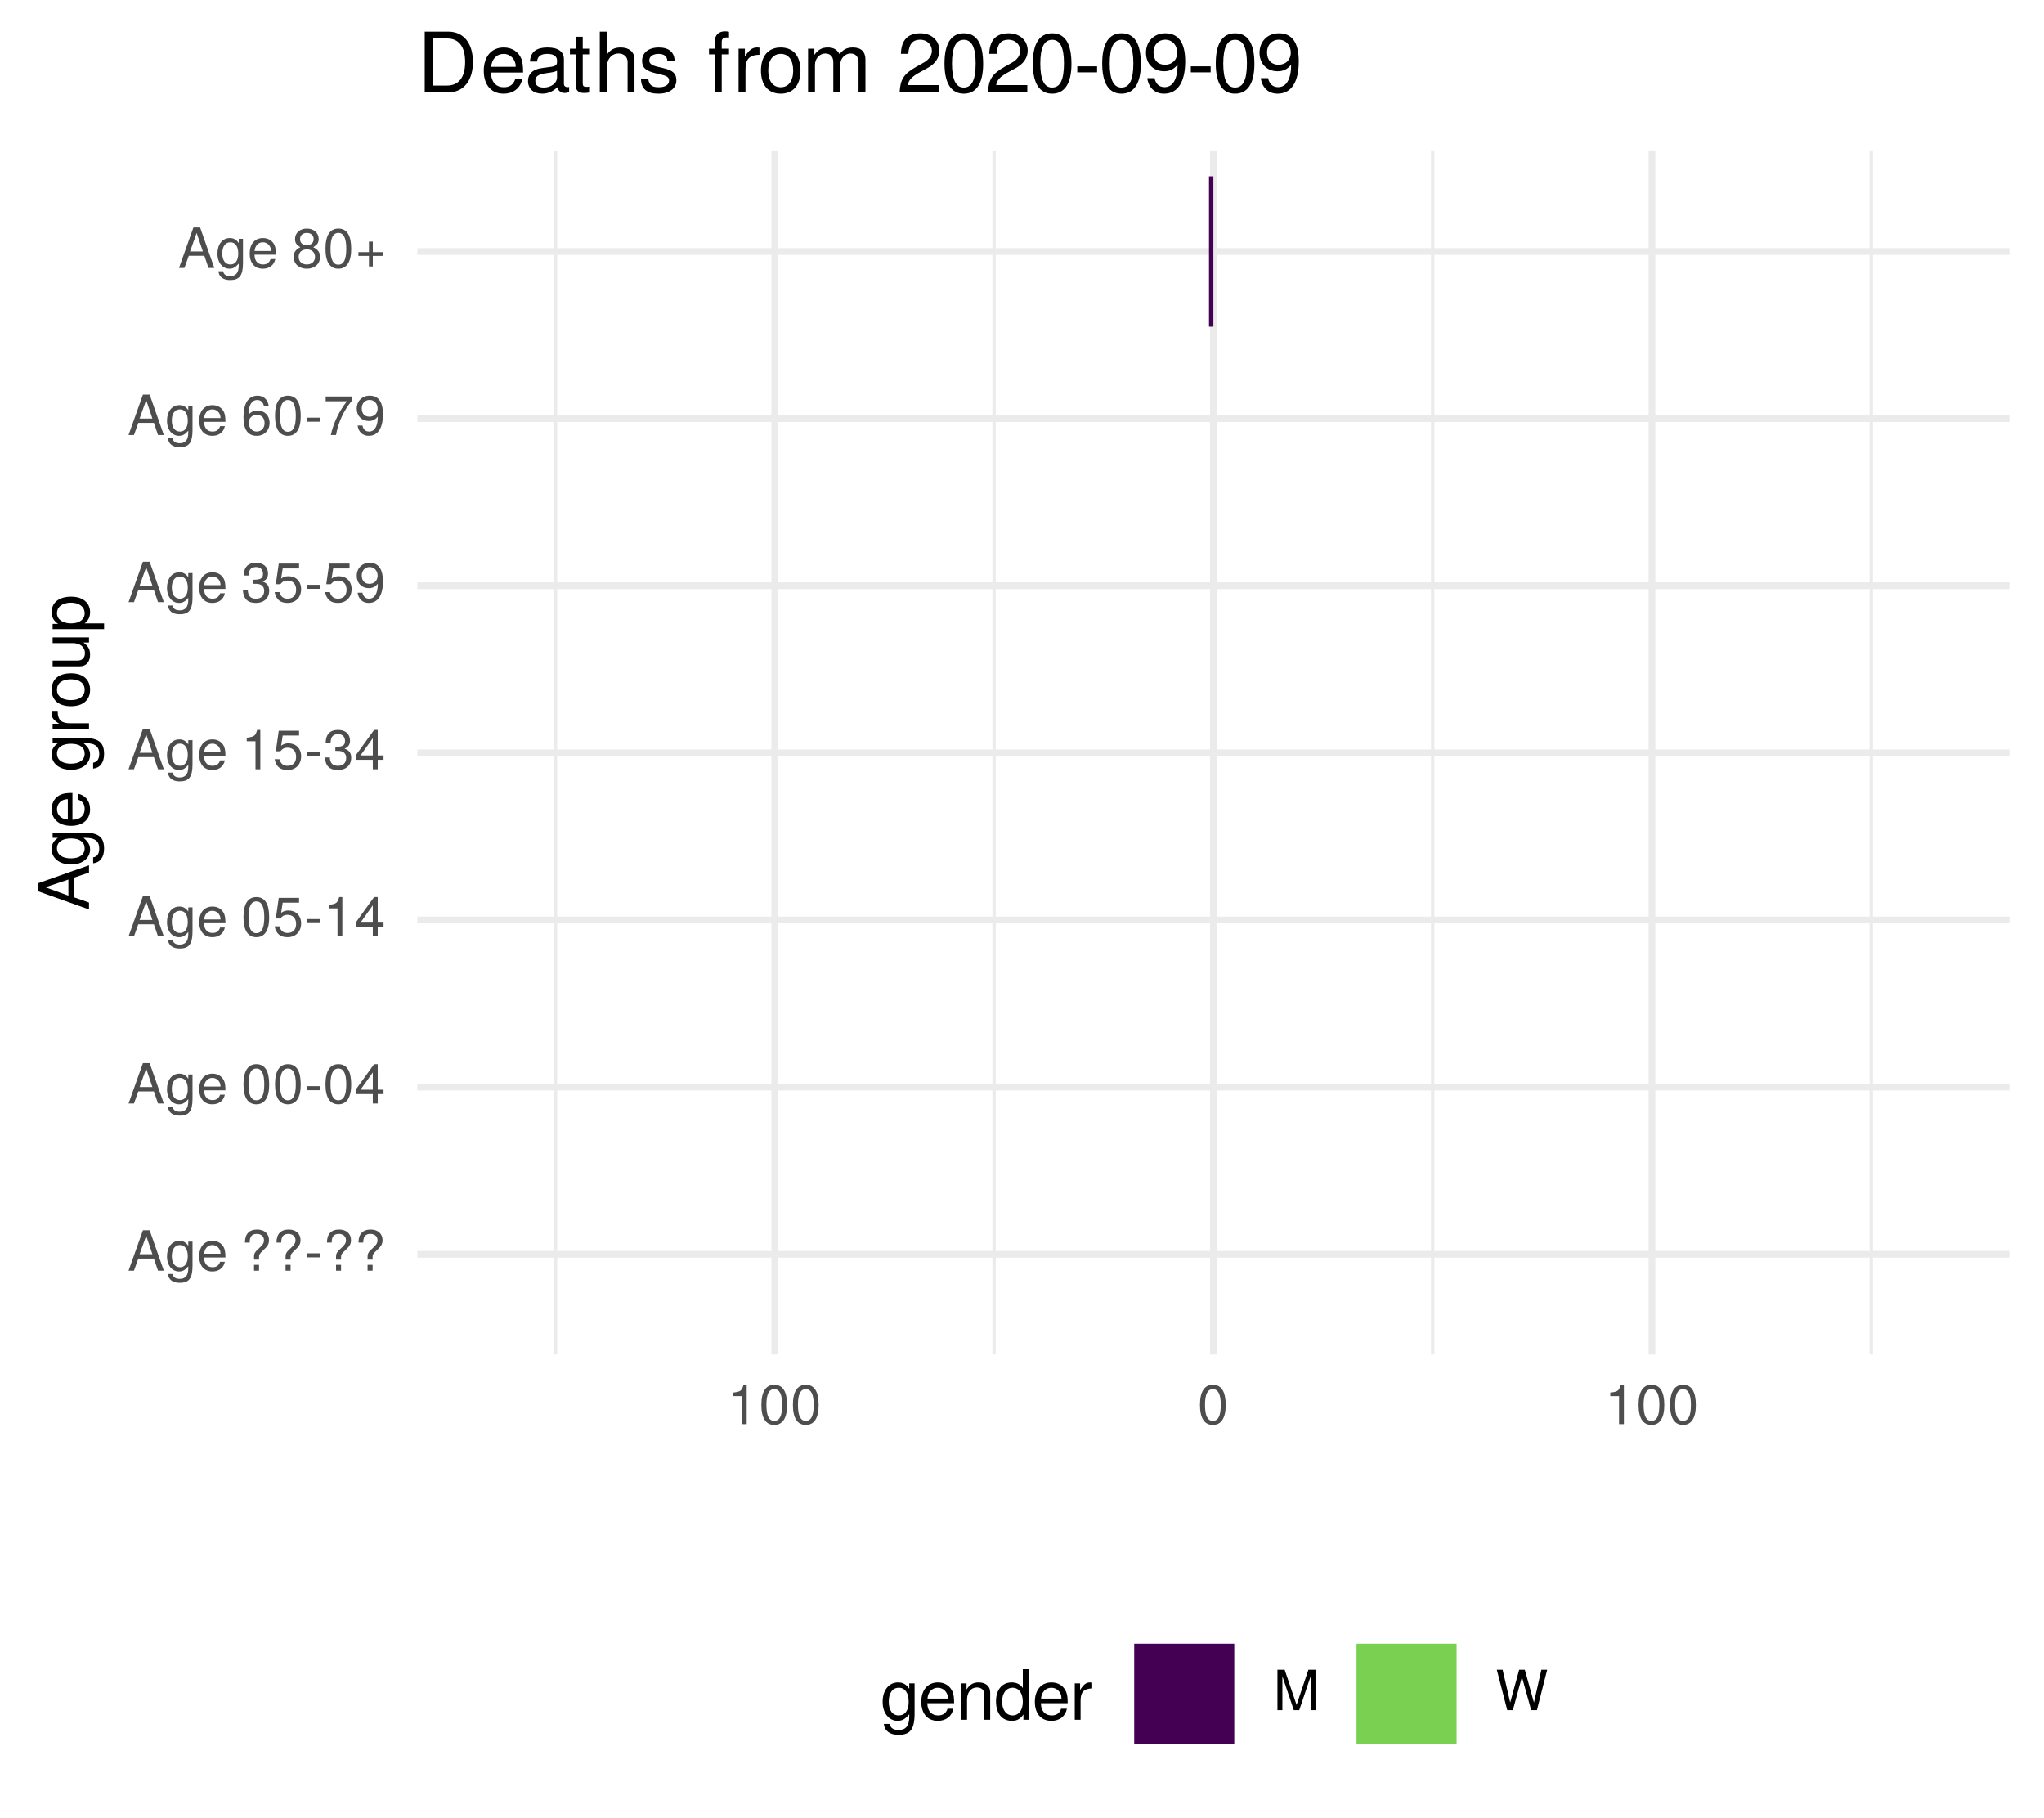
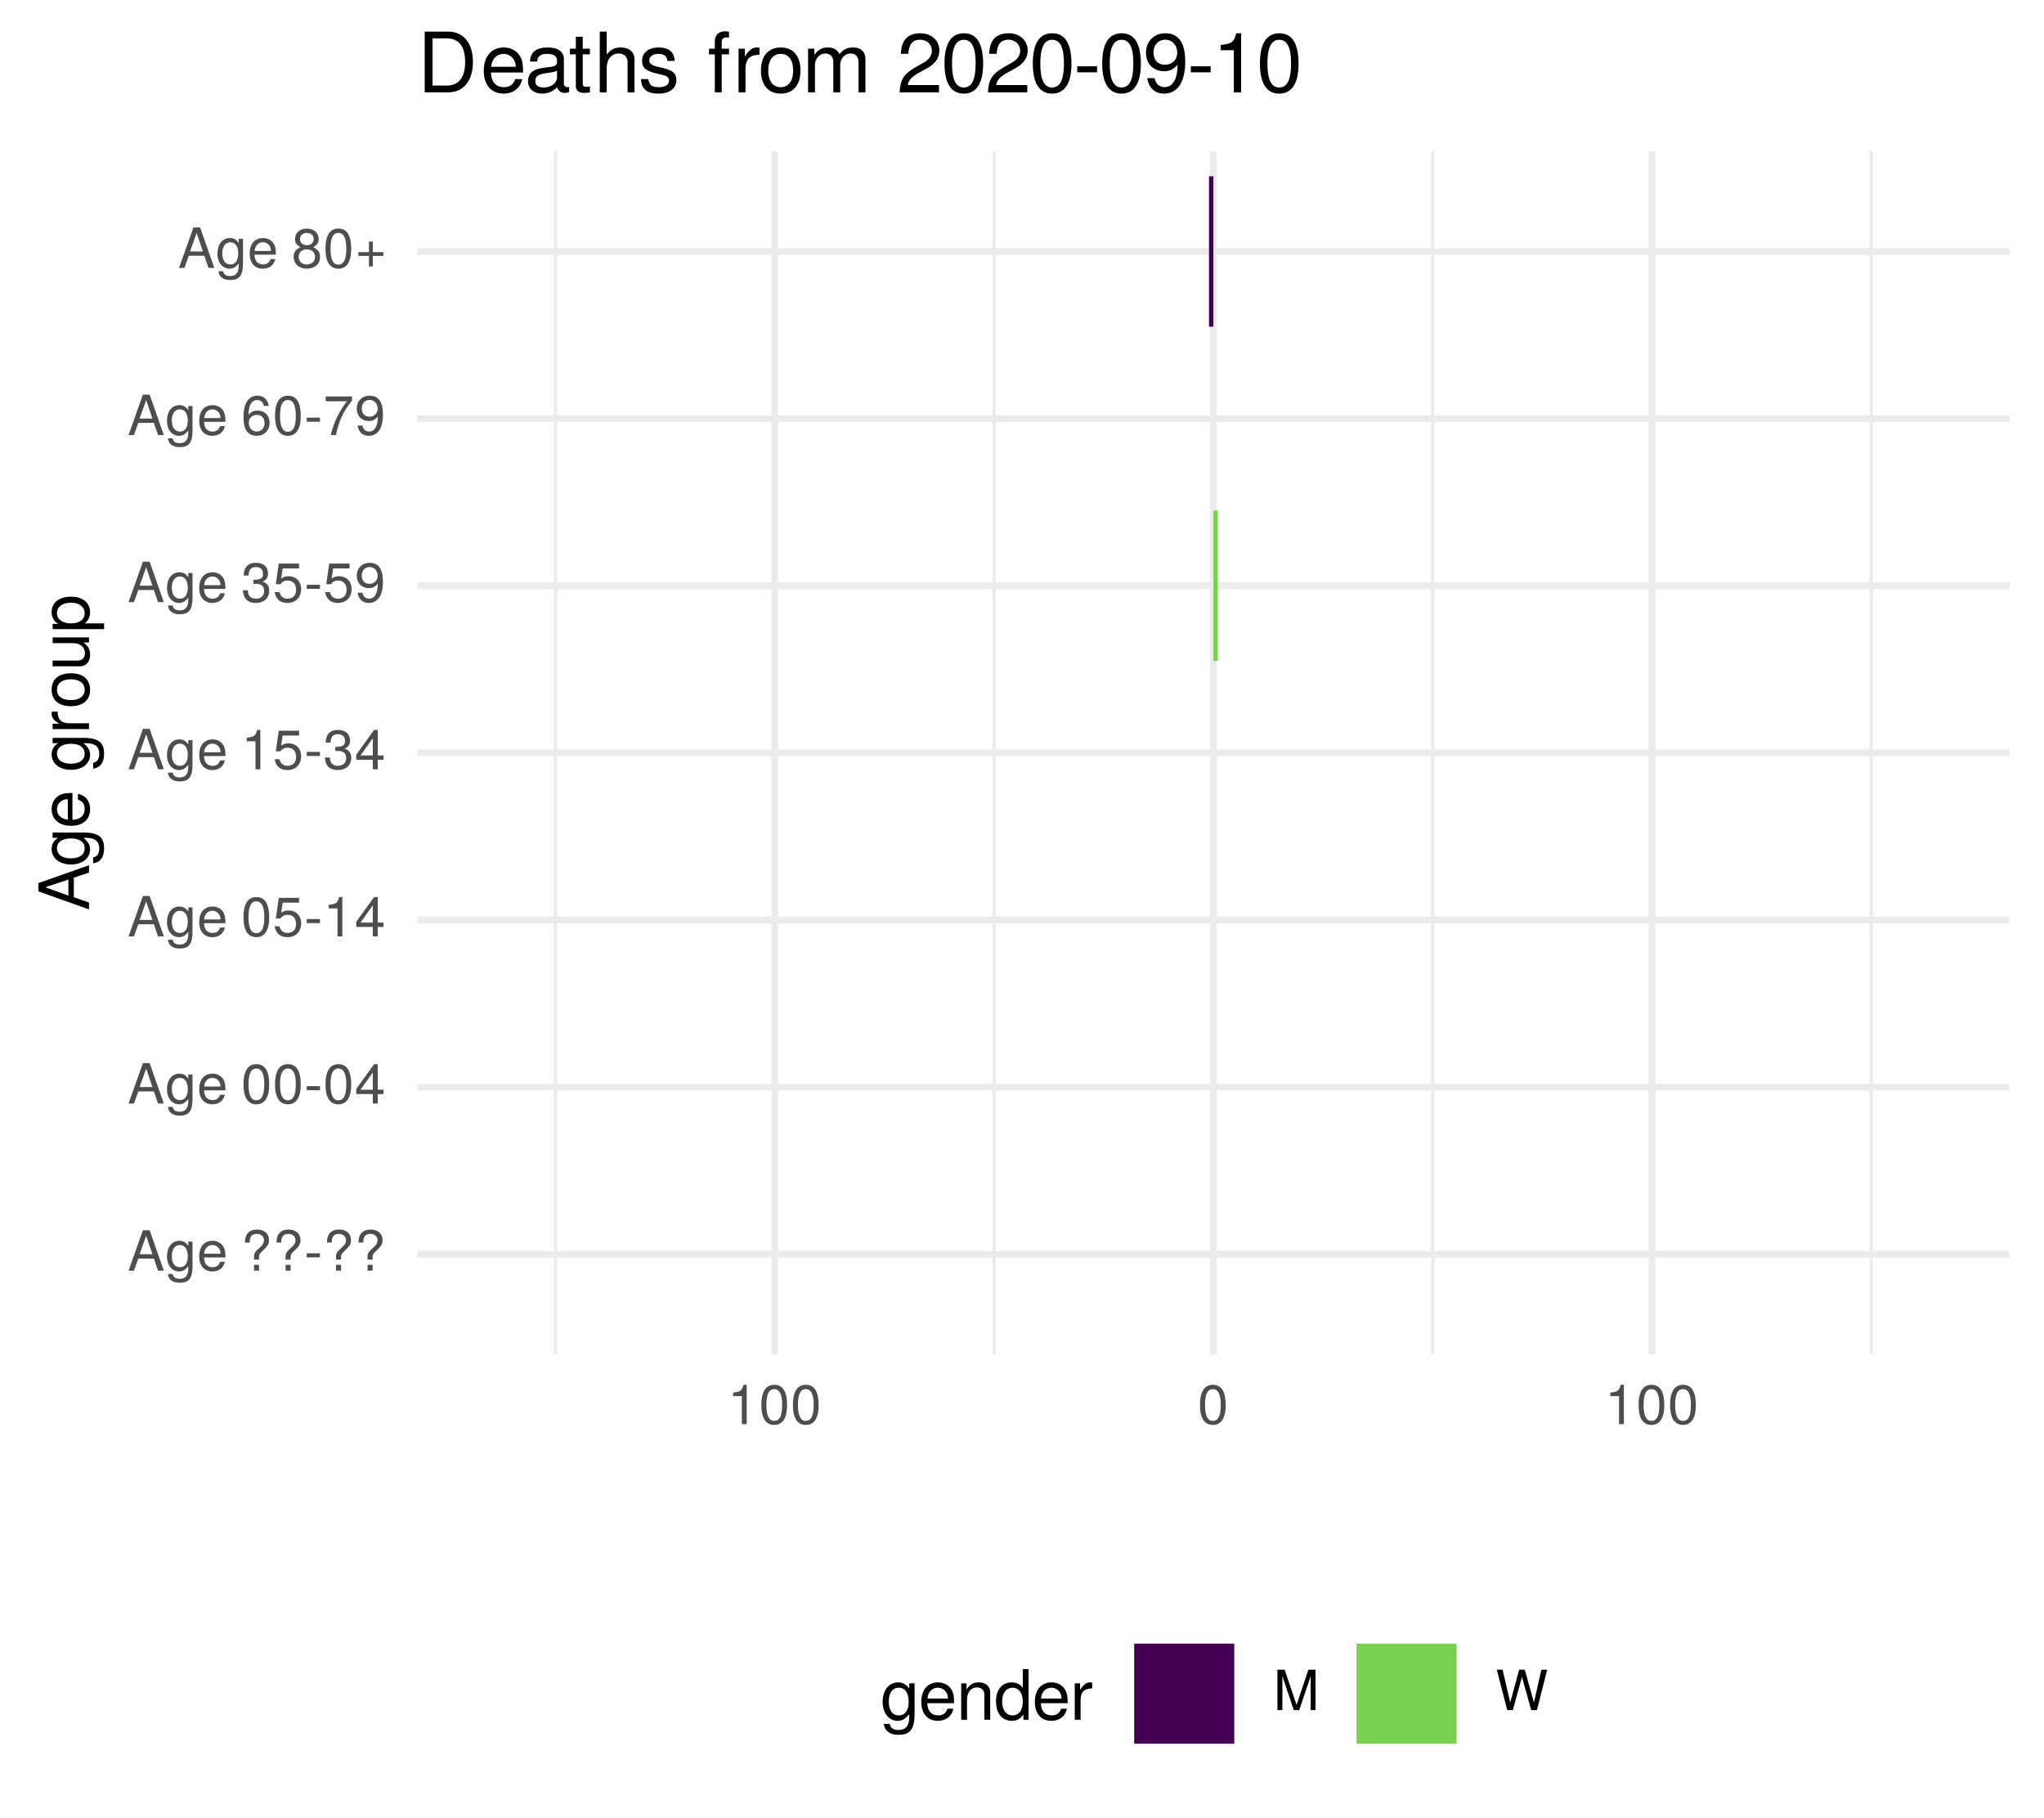
<svg xmlns="http://www.w3.org/2000/svg" xmlns:xlink="http://www.w3.org/1999/xlink" width="324pt" height="288pt" viewBox="0 0 324 288" version="1.1">
  <defs>
    <g>
      <symbol overflow="visible" id="glyph0-0">
        <path style="stroke:none;" d="" />
      </symbol>
      <symbol overflow="visible" id="glyph0-1">
        <path style="stroke:none;" d="M 5.75 0 L 3.5 -6.406 L 2.438 -6.406 L 0.156 0 L 1.016 0 L 1.703 -1.922 L 4.172 -1.922 L 4.828 0 Z M 3.938 -2.609 L 1.906 -2.609 L 2.953 -5.531 Z M 3.938 -2.609 " />
      </symbol>
      <symbol overflow="visible" id="glyph0-2">
        <path style="stroke:none;" d="M 4.297 -0.75 L 4.297 -4.609 L 3.625 -4.609 L 3.625 -3.938 C 3.25 -4.484 2.812 -4.734 2.219 -4.734 C 1.047 -4.734 0.25 -3.75 0.25 -2.266 C 0.25 -0.812 1.078 0.125 2.156 0.125 C 2.734 0.125 3.141 -0.109 3.625 -0.688 L 3.625 -0.391 C 3.625 0.828 3.125 1.297 2.266 1.297 C 1.688 1.297 1.234 1.094 1.156 0.531 L 0.406 0.531 C 0.484 1.406 1.156 1.922 2.25 1.922 C 3.688 1.922 4.297 1.281 4.297 -0.75 Z M 3.547 -2.281 C 3.547 -1.172 3.078 -0.547 2.312 -0.547 C 1.5 -0.547 1.016 -1.188 1.016 -2.312 C 1.016 -3.406 1.516 -4.062 2.297 -4.062 C 3.094 -4.062 3.547 -3.391 3.547 -2.281 Z M 3.547 -2.281 " />
      </symbol>
      <symbol overflow="visible" id="glyph0-3">
        <path style="stroke:none;" d="M 4.516 -2.094 C 4.516 -2.766 4.453 -3.188 4.328 -3.531 C 4.031 -4.281 3.328 -4.734 2.469 -4.734 C 1.172 -4.734 0.359 -3.797 0.359 -2.281 C 0.359 -0.766 1.156 0.125 2.453 0.125 C 3.5 0.125 4.234 -0.469 4.422 -1.406 L 3.672 -1.406 C 3.469 -0.797 3.062 -0.547 2.469 -0.547 C 1.703 -0.547 1.141 -1.031 1.125 -2.094 Z M 3.734 -2.75 C 3.734 -2.75 3.734 -2.703 3.719 -2.688 L 1.141 -2.688 C 1.203 -3.516 1.719 -4.062 2.453 -4.062 C 3.172 -4.062 3.734 -3.469 3.734 -2.75 Z M 3.734 -2.75 " />
      </symbol>
      <symbol overflow="visible" id="glyph0-4">
        <path style="stroke:none;" d="" />
      </symbol>
      <symbol overflow="visible" id="glyph0-5">
        <path style="stroke:none;" d="M 4.422 -4.828 C 4.422 -5.859 3.688 -6.516 2.547 -6.516 C 1.281 -6.516 0.609 -5.812 0.609 -4.453 L 1.359 -4.453 C 1.359 -5.422 1.719 -5.828 2.5 -5.828 C 3.172 -5.828 3.625 -5.422 3.625 -4.828 C 3.625 -4.422 3.438 -4.078 2.969 -3.672 C 2.453 -3.203 2.453 -3.203 2.297 -3 C 2.109 -2.75 2.047 -2.547 2.047 -2.234 L 2.047 -1.75 L 2.844 -1.75 L 2.844 -2.156 C 2.844 -2.547 2.938 -2.703 3.531 -3.25 C 4.203 -3.859 4.422 -4.25 4.422 -4.828 Z M 2.844 0 L 2.844 -0.922 L 2.047 -0.922 L 2.047 0 Z M 2.844 0 " />
      </symbol>
      <symbol overflow="visible" id="glyph0-6">
        <path style="stroke:none;" d="M 2.5 -2.109 L 2.5 -2.75 L 0.406 -2.75 L 0.406 -2.109 Z M 2.5 -2.109 " />
      </symbol>
      <symbol overflow="visible" id="glyph0-7">
        <path style="stroke:none;" d="M 4.453 -3 C 4.453 -5.156 3.781 -6.234 2.422 -6.234 C 1.078 -6.234 0.375 -5.141 0.375 -3.047 C 0.375 -0.953 1.078 0.125 2.422 0.125 C 3.734 0.125 4.453 -0.953 4.453 -3 Z M 3.672 -3.062 C 3.672 -1.297 3.266 -0.516 2.406 -0.516 C 1.578 -0.516 1.172 -1.344 1.172 -3.047 C 1.172 -4.75 1.578 -5.547 2.422 -5.547 C 3.25 -5.547 3.672 -4.734 3.672 -3.062 Z M 3.672 -3.062 " />
      </symbol>
      <symbol overflow="visible" id="glyph0-8">
        <path style="stroke:none;" d="M 4.578 -1.5 L 4.578 -2.188 L 3.656 -2.188 L 3.656 -6.234 L 3.078 -6.234 L 0.25 -2.312 L 0.25 -1.5 L 2.875 -1.5 L 2.875 0 L 3.656 0 L 3.656 -1.5 Z M 2.875 -2.188 L 0.922 -2.188 L 2.875 -4.922 Z M 2.875 -2.188 " />
      </symbol>
      <symbol overflow="visible" id="glyph0-9">
        <path style="stroke:none;" d="M 4.516 -2.062 C 4.516 -3.297 3.688 -4.109 2.5 -4.109 C 2.062 -4.109 1.703 -4 1.344 -3.734 L 1.594 -5.344 L 4.188 -5.344 L 4.188 -6.109 L 0.969 -6.109 L 0.5 -2.844 L 1.219 -2.844 C 1.578 -3.266 1.875 -3.422 2.359 -3.422 C 3.188 -3.422 3.719 -2.891 3.719 -1.969 C 3.719 -1.062 3.203 -0.547 2.359 -0.547 C 1.688 -0.547 1.266 -0.891 1.078 -1.594 L 0.312 -1.594 C 0.562 -0.359 1.266 0.125 2.375 0.125 C 3.641 0.125 4.516 -0.75 4.516 -2.062 Z M 4.516 -2.062 " />
      </symbol>
      <symbol overflow="visible" id="glyph0-10">
        <path style="stroke:none;" d="M 3.047 0 L 3.047 -6.234 L 2.547 -6.234 C 2.266 -5.281 2.094 -5.141 0.891 -5 L 0.891 -4.438 L 2.281 -4.438 L 2.281 0 Z M 3.047 0 " />
      </symbol>
      <symbol overflow="visible" id="glyph0-11">
        <path style="stroke:none;" d="M 4.453 -1.812 C 4.453 -2.562 4.141 -3.016 3.391 -3.266 C 3.969 -3.5 4.266 -3.891 4.266 -4.516 C 4.266 -5.594 3.547 -6.234 2.359 -6.234 C 1.109 -6.234 0.438 -5.547 0.406 -4.219 L 1.188 -4.219 C 1.203 -5.141 1.578 -5.562 2.375 -5.562 C 3.062 -5.562 3.469 -5.156 3.469 -4.5 C 3.469 -3.828 3.188 -3.547 1.938 -3.547 L 1.938 -2.906 L 2.359 -2.906 C 3.219 -2.906 3.656 -2.5 3.656 -1.797 C 3.656 -1.016 3.172 -0.547 2.359 -0.547 C 1.516 -0.547 1.109 -0.969 1.062 -1.875 L 0.281 -1.875 C 0.375 -0.5 1.062 0.125 2.344 0.125 C 3.625 0.125 4.453 -0.641 4.453 -1.812 Z M 4.453 -1.812 " />
      </symbol>
      <symbol overflow="visible" id="glyph0-12">
        <path style="stroke:none;" d="M 4.484 -3.266 C 4.484 -5.219 3.797 -6.234 2.375 -6.234 C 1.188 -6.234 0.328 -5.391 0.328 -4.172 C 0.328 -3.016 1.125 -2.219 2.25 -2.219 C 2.844 -2.219 3.266 -2.438 3.672 -2.922 C 3.672 -1.406 3.172 -0.547 2.281 -0.547 C 1.734 -0.547 1.359 -0.891 1.234 -1.5 L 0.469 -1.5 C 0.609 -0.469 1.281 0.125 2.234 0.125 C 3.688 0.125 4.484 -1.109 4.484 -3.266 Z M 3.641 -4.188 C 3.641 -3.422 3.094 -2.906 2.344 -2.906 C 1.594 -2.906 1.125 -3.391 1.125 -4.234 C 1.125 -5.016 1.656 -5.562 2.359 -5.562 C 3.094 -5.562 3.641 -5 3.641 -4.188 Z M 3.641 -4.188 " />
      </symbol>
      <symbol overflow="visible" id="glyph0-13">
        <path style="stroke:none;" d="M 4.516 -1.938 C 4.516 -3.094 3.719 -3.875 2.609 -3.875 C 1.984 -3.875 1.5 -3.641 1.172 -3.188 C 1.172 -4.703 1.672 -5.547 2.562 -5.547 C 3.109 -5.547 3.484 -5.203 3.609 -4.609 L 4.375 -4.609 C 4.234 -5.625 3.562 -6.234 2.609 -6.234 C 1.156 -6.234 0.375 -5.016 0.375 -2.844 C 0.375 -0.891 1.047 0.125 2.469 0.125 C 3.656 0.125 4.516 -0.719 4.516 -1.938 Z M 3.719 -1.875 C 3.719 -1.094 3.188 -0.547 2.484 -0.547 C 1.766 -0.547 1.219 -1.125 1.219 -1.922 C 1.219 -2.688 1.734 -3.188 2.5 -3.188 C 3.25 -3.188 3.719 -2.703 3.719 -1.875 Z M 3.719 -1.875 " />
      </symbol>
      <symbol overflow="visible" id="glyph0-14">
        <path style="stroke:none;" d="M 4.578 -5.453 L 4.578 -6.109 L 0.406 -6.109 L 0.406 -5.344 L 3.781 -5.344 C 2.531 -3.781 1.656 -1.953 1.219 0 L 2.047 0 C 2.391 -2.016 3.266 -3.891 4.578 -5.453 Z M 4.578 -5.453 " />
      </symbol>
      <symbol overflow="visible" id="glyph0-15">
        <path style="stroke:none;" d="M 4.516 -1.766 C 4.516 -2.453 4.156 -2.938 3.438 -3.281 C 4.078 -3.672 4.297 -3.984 4.297 -4.578 C 4.297 -5.547 3.531 -6.234 2.422 -6.234 C 1.312 -6.234 0.547 -5.547 0.547 -4.578 C 0.547 -4 0.75 -3.672 1.391 -3.281 C 0.672 -2.938 0.328 -2.453 0.328 -1.766 C 0.328 -0.625 1.188 0.125 2.422 0.125 C 3.656 0.125 4.516 -0.625 4.516 -1.766 Z M 3.5 -4.562 C 3.5 -3.969 3.062 -3.594 2.422 -3.594 C 1.766 -3.594 1.344 -3.969 1.344 -4.562 C 1.344 -5.156 1.766 -5.547 2.422 -5.547 C 3.078 -5.547 3.5 -5.156 3.5 -4.562 Z M 3.719 -1.75 C 3.719 -1.016 3.188 -0.547 2.406 -0.547 C 1.641 -0.547 1.125 -1.016 1.125 -1.75 C 1.125 -2.484 1.641 -2.938 2.422 -2.938 C 3.188 -2.938 3.719 -2.484 3.719 -1.75 Z M 3.719 -1.75 " />
      </symbol>
      <symbol overflow="visible" id="glyph0-16">
        <path style="stroke:none;" d="M 4.547 -1.906 L 4.547 -2.5 L 2.875 -2.5 L 2.875 -4.172 L 2.266 -4.172 L 2.266 -2.5 L 0.594 -2.5 L 0.594 -1.906 L 2.266 -1.906 L 2.266 -0.234 L 2.875 -0.234 L 2.875 -1.906 Z M 4.547 -1.906 " />
      </symbol>
      <symbol overflow="visible" id="glyph0-17">
        <path style="stroke:none;" d="M 6.688 0 L 6.688 -6.406 L 5.562 -6.406 L 3.688 -0.828 L 1.797 -6.406 L 0.656 -6.406 L 0.656 0 L 1.438 0 L 1.438 -5.375 L 3.25 0 L 4.109 0 L 5.922 -5.375 L 5.922 0 Z M 6.688 0 " />
      </symbol>
      <symbol overflow="visible" id="glyph0-18">
        <path style="stroke:none;" d="M 8.172 -6.406 L 7.25 -6.406 L 6.078 -1.203 L 4.625 -6.406 L 3.734 -6.406 L 2.312 -1.203 L 1.109 -6.406 L 0.188 -6.406 L 1.844 0 L 2.734 0 L 4.172 -5.266 L 5.641 0 L 6.547 0 Z M 8.172 -6.406 " />
      </symbol>
      <symbol overflow="visible" id="glyph1-0">
        <path style="stroke:none;" d="" />
      </symbol>
      <symbol overflow="visible" id="glyph1-1">
        <path style="stroke:none;" d="M 0 -7.188 L -8.016 -4.359 L -8.016 -3.047 L 0 -0.188 L 0 -1.281 L -2.406 -2.125 L -2.406 -5.219 L 0 -6.031 Z M -3.266 -4.922 L -3.266 -2.375 L -6.922 -3.703 Z M -3.266 -4.922 " />
      </symbol>
      <symbol overflow="visible" id="glyph1-2">
        <path style="stroke:none;" d="M -0.953 -5.375 L -5.766 -5.375 L -5.766 -4.531 L -4.922 -4.531 C -5.609 -4.062 -5.922 -3.516 -5.922 -2.766 C -5.922 -1.312 -4.703 -0.312 -2.828 -0.312 C -1.016 -0.312 0.172 -1.344 0.172 -2.688 C 0.172 -3.422 -0.141 -3.922 -0.875 -4.531 L -0.484 -4.531 C 1.047 -4.531 1.625 -3.906 1.625 -2.844 C 1.625 -2.109 1.359 -1.547 0.656 -1.438 L 0.656 -0.5 C 1.75 -0.609 2.391 -1.453 2.391 -2.812 C 2.391 -4.609 1.594 -5.375 -0.953 -5.375 Z M -2.844 -4.438 C -1.469 -4.438 -0.688 -3.844 -0.688 -2.875 C -0.688 -1.875 -1.484 -1.281 -2.875 -1.281 C -4.266 -1.281 -5.078 -1.891 -5.078 -2.875 C -5.078 -3.859 -4.25 -4.438 -2.844 -4.438 Z M -2.844 -4.438 " />
      </symbol>
      <symbol overflow="visible" id="glyph1-3">
        <path style="stroke:none;" d="M -2.625 -5.641 C -3.453 -5.641 -3.984 -5.578 -4.406 -5.406 C -5.359 -5.031 -5.922 -4.156 -5.922 -3.078 C -5.922 -1.469 -4.734 -0.438 -2.844 -0.438 C -0.953 -0.438 0.172 -1.438 0.172 -3.062 C 0.172 -4.375 -0.578 -5.297 -1.75 -5.516 L -1.75 -4.594 C -0.984 -4.344 -0.688 -3.828 -0.688 -3.094 C -0.688 -2.141 -1.297 -1.422 -2.625 -1.391 Z M -3.438 -4.656 C -3.438 -4.656 -3.391 -4.656 -3.359 -4.656 L -3.359 -1.422 C -4.391 -1.5 -5.078 -2.141 -5.078 -3.062 C -5.078 -3.969 -4.328 -4.656 -3.438 -4.656 Z M -3.438 -4.656 " />
      </symbol>
      <symbol overflow="visible" id="glyph1-4">
        <path style="stroke:none;" d="" />
      </symbol>
      <symbol overflow="visible" id="glyph1-5">
        <path style="stroke:none;" d="M -4.969 -3.531 L -5.891 -3.531 C -5.922 -3.375 -5.922 -3.297 -5.922 -3.172 C -5.922 -2.578 -5.578 -2.141 -4.719 -1.609 L -5.766 -1.609 L -5.766 -0.766 L 0 -0.766 L 0 -1.688 L -2.984 -1.688 C -4.297 -1.688 -4.938 -2.109 -4.969 -3.531 Z M -4.969 -3.531 " />
      </symbol>
      <symbol overflow="visible" id="glyph1-6">
        <path style="stroke:none;" d="M -2.844 -5.609 C -4.828 -5.609 -5.922 -4.656 -5.922 -2.984 C -5.922 -1.375 -4.812 -0.391 -2.875 -0.391 C -0.953 -0.391 0.172 -1.359 0.172 -3 C 0.172 -4.625 -0.953 -5.609 -2.844 -5.609 Z M -2.844 -4.656 C -1.5 -4.656 -0.688 -4.016 -0.688 -3 C -0.688 -1.984 -1.484 -1.359 -2.875 -1.359 C -4.266 -1.359 -5.078 -1.984 -5.078 -3 C -5.078 -4.031 -4.281 -4.656 -2.844 -4.656 Z M -2.844 -4.656 " />
      </symbol>
      <symbol overflow="visible" id="glyph1-7">
        <path style="stroke:none;" d="M 0 -5.297 L -5.766 -5.297 L -5.766 -4.391 L -2.578 -4.391 C -1.406 -4.391 -0.641 -3.766 -0.641 -2.812 C -0.641 -2.094 -1.078 -1.625 -1.766 -1.625 L -5.766 -1.625 L -5.766 -0.719 L -1.406 -0.719 C -0.453 -0.719 0.172 -1.438 0.172 -2.547 C 0.172 -3.406 -0.125 -3.938 -0.891 -4.484 L 0 -4.484 Z M 0 -5.297 " />
      </symbol>
      <symbol overflow="visible" id="glyph1-8">
        <path style="stroke:none;" d="M -2.828 -5.75 C -4.766 -5.75 -5.922 -4.812 -5.922 -3.281 C -5.922 -2.5 -5.578 -1.875 -4.891 -1.438 L -5.766 -1.438 L -5.766 -0.609 L 2.391 -0.609 L 2.391 -1.516 L -0.688 -1.516 C -0.094 -2 0.172 -2.547 0.172 -3.281 C 0.172 -4.781 -0.984 -5.75 -2.828 -5.75 Z M -2.844 -4.797 C -1.547 -4.797 -0.688 -4.125 -0.688 -3.125 C -0.688 -2.156 -1.484 -1.516 -2.844 -1.516 C -4.188 -1.516 -5.078 -2.156 -5.078 -3.125 C -5.078 -4.141 -4.219 -4.797 -2.844 -4.797 Z M -2.844 -4.797 " />
      </symbol>
      <symbol overflow="visible" id="glyph2-0">
        <path style="stroke:none;" d="" />
      </symbol>
      <symbol overflow="visible" id="glyph2-1">
        <path style="stroke:none;" d="M 5.375 -0.953 L 5.375 -5.766 L 4.531 -5.766 L 4.531 -4.922 C 4.062 -5.609 3.516 -5.922 2.766 -5.922 C 1.312 -5.922 0.312 -4.703 0.312 -2.828 C 0.312 -1.016 1.344 0.172 2.688 0.172 C 3.422 0.172 3.922 -0.141 4.531 -0.875 L 4.531 -0.484 C 4.531 1.047 3.906 1.625 2.844 1.625 C 2.109 1.625 1.547 1.359 1.438 0.656 L 0.5 0.656 C 0.609 1.75 1.453 2.391 2.812 2.391 C 4.609 2.391 5.375 1.594 5.375 -0.953 Z M 4.438 -2.844 C 4.438 -1.469 3.844 -0.688 2.875 -0.688 C 1.875 -0.688 1.281 -1.484 1.281 -2.875 C 1.281 -4.266 1.891 -5.078 2.875 -5.078 C 3.859 -5.078 4.438 -4.25 4.438 -2.844 Z M 4.438 -2.844 " />
      </symbol>
      <symbol overflow="visible" id="glyph2-2">
        <path style="stroke:none;" d="M 5.641 -2.625 C 5.641 -3.453 5.578 -3.984 5.406 -4.406 C 5.031 -5.359 4.156 -5.922 3.078 -5.922 C 1.469 -5.922 0.438 -4.734 0.438 -2.844 C 0.438 -0.953 1.438 0.172 3.062 0.172 C 4.375 0.172 5.297 -0.578 5.516 -1.75 L 4.594 -1.75 C 4.344 -0.984 3.828 -0.688 3.094 -0.688 C 2.141 -0.688 1.422 -1.297 1.391 -2.625 Z M 4.656 -3.438 C 4.656 -3.438 4.656 -3.391 4.656 -3.359 L 1.422 -3.359 C 1.5 -4.391 2.141 -5.078 3.062 -5.078 C 3.969 -5.078 4.656 -4.328 4.656 -3.438 Z M 4.656 -3.438 " />
      </symbol>
      <symbol overflow="visible" id="glyph2-3">
        <path style="stroke:none;" d="M 5.359 0 L 5.359 -4.359 C 5.359 -5.312 4.641 -5.922 3.531 -5.922 C 2.672 -5.922 2.125 -5.594 1.609 -4.797 L 1.609 -5.766 L 0.766 -5.766 L 0.766 0 L 1.688 0 L 1.688 -3.172 C 1.688 -4.359 2.328 -5.125 3.25 -5.125 C 3.984 -5.125 4.438 -4.688 4.438 -4 L 4.438 0 Z M 5.359 0 " />
      </symbol>
      <symbol overflow="visible" id="glyph2-4">
        <path style="stroke:none;" d="M 5.438 0 L 5.438 -8.016 L 4.531 -8.016 L 4.531 -5.031 C 4.141 -5.625 3.531 -5.922 2.766 -5.922 C 1.266 -5.922 0.281 -4.781 0.281 -2.938 C 0.281 -0.984 1.25 0.172 2.797 0.172 C 3.594 0.172 4.141 -0.125 4.625 -0.844 L 4.625 0 Z M 4.531 -2.859 C 4.531 -1.531 3.891 -0.688 2.922 -0.688 C 1.906 -0.688 1.25 -1.547 1.25 -2.875 C 1.25 -4.219 1.906 -5.078 2.922 -5.078 C 3.906 -5.078 4.531 -4.188 4.531 -2.859 Z M 4.531 -2.859 " />
      </symbol>
      <symbol overflow="visible" id="glyph2-5">
        <path style="stroke:none;" d="M 3.531 -4.969 L 3.531 -5.891 C 3.375 -5.922 3.297 -5.922 3.172 -5.922 C 2.578 -5.922 2.141 -5.578 1.609 -4.719 L 1.609 -5.766 L 0.766 -5.766 L 0.766 0 L 1.688 0 L 1.688 -2.984 C 1.688 -4.297 2.109 -4.938 3.531 -4.969 Z M 3.531 -4.969 " />
      </symbol>
      <symbol overflow="visible" id="glyph3-0">
        <path style="stroke:none;" d="" />
      </symbol>
      <symbol overflow="visible" id="glyph3-1">
        <path style="stroke:none;" d="M 8.812 -4.812 C 8.812 -7.797 7.328 -9.625 4.891 -9.625 L 1.172 -9.625 L 1.172 0 L 4.891 0 C 7.312 0 8.812 -1.828 8.812 -4.812 Z M 7.578 -4.812 C 7.578 -2.375 6.578 -1.078 4.672 -1.078 L 2.406 -1.078 L 2.406 -8.547 L 4.672 -8.547 C 6.578 -8.547 7.578 -7.266 7.578 -4.812 Z M 7.578 -4.812 " />
      </symbol>
      <symbol overflow="visible" id="glyph3-2">
        <path style="stroke:none;" d="M 6.766 -3.141 C 6.766 -4.141 6.688 -4.781 6.5 -5.297 C 6.047 -6.438 4.984 -7.109 3.703 -7.109 C 1.766 -7.109 0.531 -5.688 0.531 -3.422 C 0.531 -1.156 1.734 0.203 3.672 0.203 C 5.25 0.203 6.344 -0.703 6.625 -2.094 L 5.516 -2.094 C 5.219 -1.188 4.594 -0.812 3.703 -0.812 C 2.562 -0.812 1.703 -1.562 1.672 -3.141 Z M 5.594 -4.125 C 5.594 -4.125 5.594 -4.062 5.578 -4.047 L 1.703 -4.047 C 1.797 -5.266 2.578 -6.094 3.688 -6.094 C 4.766 -6.094 5.594 -5.203 5.594 -4.125 Z M 5.594 -4.125 " />
      </symbol>
      <symbol overflow="visible" id="glyph3-3">
        <path style="stroke:none;" d="M 7.062 -0.031 L 7.062 -0.859 C 6.938 -0.828 6.891 -0.828 6.828 -0.828 C 6.438 -0.828 6.234 -1.031 6.234 -1.375 L 6.234 -5.234 C 6.234 -6.453 5.328 -7.109 3.625 -7.109 C 1.953 -7.109 0.922 -6.469 0.859 -4.875 L 1.969 -4.875 C 2.062 -5.719 2.562 -6.094 3.594 -6.094 C 4.578 -6.094 5.141 -5.734 5.141 -5.062 L 5.141 -4.781 C 5.141 -4.312 4.859 -4.125 3.984 -4.016 C 2.422 -3.812 2.188 -3.766 1.766 -3.594 C 0.969 -3.266 0.547 -2.641 0.547 -1.797 C 0.547 -0.547 1.422 0.203 2.828 0.203 C 3.703 0.203 4.562 -0.172 5.172 -0.812 C 5.297 -0.297 5.766 0.094 6.312 0.094 C 6.531 0.094 6.703 0.062 7.062 -0.031 Z M 5.141 -2.391 C 5.141 -1.406 4.125 -0.766 3.062 -0.766 C 2.203 -0.766 1.703 -1.062 1.703 -1.828 C 1.703 -2.547 2.188 -2.859 3.359 -3.031 C 4.531 -3.188 4.766 -3.25 5.141 -3.422 Z M 5.141 -2.391 " />
      </symbol>
      <symbol overflow="visible" id="glyph3-4">
        <path style="stroke:none;" d="M 3.359 0 L 3.359 -0.922 C 3.203 -0.891 3.031 -0.875 2.828 -0.875 C 2.344 -0.875 2.219 -1 2.219 -1.484 L 2.219 -6.016 L 3.359 -6.016 L 3.359 -6.922 L 2.219 -6.922 L 2.219 -8.812 L 1.125 -8.812 L 1.125 -6.922 L 0.188 -6.922 L 0.188 -6.016 L 1.125 -6.016 L 1.125 -1 C 1.125 -0.297 1.594 0.094 2.453 0.094 C 2.719 0.094 2.984 0.062 3.359 0 Z M 3.359 0 " />
      </symbol>
      <symbol overflow="visible" id="glyph3-5">
        <path style="stroke:none;" d="M 6.422 0 L 6.422 -5.234 C 6.422 -6.391 5.578 -7.109 4.234 -7.109 C 3.266 -7.109 2.672 -6.812 2.016 -5.969 L 2.016 -9.625 L 0.922 -9.625 L 0.922 0 L 2.016 0 L 2.016 -3.812 C 2.016 -5.234 2.766 -6.156 3.891 -6.156 C 4.672 -6.156 5.328 -5.703 5.328 -4.797 L 5.328 0 Z M 6.422 0 " />
      </symbol>
      <symbol overflow="visible" id="glyph3-6">
        <path style="stroke:none;" d="M 6.062 -1.938 C 6.062 -2.969 5.484 -3.484 4.109 -3.812 L 3.047 -4.062 C 2.156 -4.281 1.766 -4.562 1.766 -5.062 C 1.766 -5.688 2.344 -6.094 3.234 -6.094 C 4.125 -6.094 4.594 -5.719 4.625 -4.984 L 5.781 -4.984 C 5.766 -6.344 4.875 -7.109 3.281 -7.109 C 1.656 -7.109 0.625 -6.281 0.625 -5 C 0.625 -3.922 1.172 -3.406 2.812 -3.016 L 3.844 -2.766 C 4.609 -2.578 4.906 -2.344 4.906 -1.844 C 4.906 -1.203 4.266 -0.812 3.297 -0.812 C 2.312 -0.812 1.75 -1.062 1.609 -2.109 L 0.453 -2.109 C 0.5 -0.516 1.406 0.203 3.203 0.203 C 4.953 0.203 6.062 -0.609 6.062 -1.938 Z M 6.062 -1.938 " />
      </symbol>
      <symbol overflow="visible" id="glyph3-7">
        <path style="stroke:none;" d="" />
      </symbol>
      <symbol overflow="visible" id="glyph3-8">
        <path style="stroke:none;" d="M 3.406 -6.016 L 3.406 -6.922 L 2.25 -6.922 L 2.25 -8 C 2.25 -8.469 2.516 -8.703 3.031 -8.703 C 3.109 -8.703 3.156 -8.703 3.406 -8.688 L 3.406 -9.594 C 3.156 -9.656 3.016 -9.672 2.781 -9.672 C 1.766 -9.672 1.156 -9.078 1.156 -8.094 L 1.156 -6.922 L 0.234 -6.922 L 0.234 -6.016 L 1.156 -6.016 L 1.156 0 L 2.25 0 L 2.25 -6.016 Z M 3.406 -6.016 " />
      </symbol>
      <symbol overflow="visible" id="glyph3-9">
        <path style="stroke:none;" d="M 4.234 -5.953 L 4.234 -7.078 C 4.047 -7.109 3.969 -7.109 3.812 -7.109 C 3.109 -7.109 2.562 -6.688 1.922 -5.672 L 1.922 -6.922 L 0.922 -6.922 L 0.922 0 L 2.016 0 L 2.016 -3.594 C 2.016 -5.156 2.531 -5.922 4.234 -5.953 Z M 4.234 -5.953 " />
      </symbol>
      <symbol overflow="visible" id="glyph3-10">
        <path style="stroke:none;" d="M 6.734 -3.406 C 6.734 -5.797 5.578 -7.109 3.594 -7.109 C 1.656 -7.109 0.469 -5.781 0.469 -3.453 C 0.469 -1.141 1.641 0.203 3.609 0.203 C 5.547 0.203 6.734 -1.141 6.734 -3.406 Z M 5.578 -3.422 C 5.578 -1.797 4.812 -0.812 3.609 -0.812 C 2.375 -0.812 1.625 -1.781 1.625 -3.453 C 1.625 -5.125 2.375 -6.094 3.609 -6.094 C 4.844 -6.094 5.578 -5.141 5.578 -3.422 Z M 5.578 -3.422 " />
      </symbol>
      <symbol overflow="visible" id="glyph3-11">
        <path style="stroke:none;" d="M 10.031 0 L 10.031 -5.188 C 10.031 -6.438 9.344 -7.109 8.047 -7.109 C 7.125 -7.109 6.578 -6.844 5.922 -6.062 C 5.516 -6.797 4.969 -7.109 4.062 -7.109 C 3.141 -7.109 2.531 -6.766 1.938 -5.938 L 1.938 -6.922 L 0.938 -6.922 L 0.938 0 L 2.031 0 L 2.031 -4.344 C 2.031 -5.344 2.766 -6.156 3.656 -6.156 C 4.469 -6.156 4.938 -5.656 4.938 -4.766 L 4.938 0 L 6.031 0 L 6.031 -4.344 C 6.031 -5.344 6.766 -6.156 7.672 -6.156 C 8.469 -6.156 8.938 -5.641 8.938 -4.766 L 8.938 0 Z M 10.031 0 " />
      </symbol>
      <symbol overflow="visible" id="glyph3-12">
        <path style="stroke:none;" d="M 6.75 -6.609 C 6.75 -8.203 5.516 -9.359 3.75 -9.359 C 1.828 -9.359 0.719 -8.391 0.656 -6.109 L 1.828 -6.109 C 1.922 -7.688 2.562 -8.344 3.703 -8.344 C 4.766 -8.344 5.562 -7.594 5.562 -6.594 C 5.562 -5.844 5.125 -5.219 4.297 -4.734 L 3.078 -4.047 C 1.125 -2.938 0.547 -2.062 0.453 0 L 6.688 0 L 6.688 -1.156 L 1.75 -1.156 C 1.875 -1.922 2.297 -2.406 3.453 -3.078 L 4.766 -3.797 C 6.078 -4.484 6.75 -5.469 6.75 -6.609 Z M 6.75 -6.609 " />
      </symbol>
      <symbol overflow="visible" id="glyph3-13">
        <path style="stroke:none;" d="M 6.688 -4.5 C 6.688 -7.75 5.672 -9.359 3.625 -9.359 C 1.609 -9.359 0.562 -7.719 0.562 -4.578 C 0.562 -1.422 1.625 0.203 3.625 0.203 C 5.609 0.203 6.688 -1.422 6.688 -4.5 Z M 5.5 -4.609 C 5.5 -1.953 4.891 -0.766 3.609 -0.766 C 2.375 -0.766 1.75 -2 1.75 -4.562 C 1.75 -7.125 2.375 -8.328 3.625 -8.328 C 4.891 -8.328 5.5 -7.109 5.5 -4.609 Z M 5.5 -4.609 " />
      </symbol>
      <symbol overflow="visible" id="glyph3-14">
        <path style="stroke:none;" d="M 3.75 -3.172 L 3.75 -4.125 L 0.609 -4.125 L 0.609 -3.172 Z M 3.75 -3.172 " />
      </symbol>
      <symbol overflow="visible" id="glyph3-15">
        <path style="stroke:none;" d="M 6.719 -4.891 C 6.719 -7.828 5.703 -9.359 3.562 -9.359 C 1.781 -9.359 0.5 -8.094 0.5 -6.266 C 0.5 -4.516 1.688 -3.344 3.375 -3.344 C 4.266 -3.344 4.906 -3.656 5.516 -4.391 C 5.5 -2.094 4.766 -0.828 3.438 -0.828 C 2.609 -0.828 2.047 -1.344 1.859 -2.25 L 0.703 -2.25 C 0.922 -0.719 1.922 0.203 3.359 0.203 C 5.547 0.203 6.719 -1.656 6.719 -4.891 Z M 5.453 -6.281 C 5.453 -5.141 4.641 -4.375 3.516 -4.375 C 2.391 -4.375 1.688 -5.094 1.688 -6.344 C 1.688 -7.531 2.484 -8.344 3.547 -8.344 C 4.641 -8.344 5.453 -7.5 5.453 -6.281 Z M 5.453 -6.281 " />
      </symbol>
+       <symbol overflow="visible" id="glyph3-16">
+         <path style="stroke:none;" d="M 4.578 0 L 4.578 -9.359 L 3.812 -9.359 C 3.406 -7.922 3.141 -7.719 1.344 -7.5 L 1.344 -6.672 L 3.422 -6.672 L 3.422 0 Z M 4.578 0 " />
+       </symbol>
    </g>
    <clipPath id="clip1">
      <path d="M 87 23.957 L 89 23.957 L 89 214.648 L 87 214.648 Z M 87 23.957 " />
    </clipPath>
    <clipPath id="clip2">
      <path d="M 157 23.957 L 158 23.957 L 158 214.648 L 157 214.648 Z M 157 23.957 " />
    </clipPath>
    <clipPath id="clip3">
      <path d="M 226 23.957 L 228 23.957 L 228 214.648 L 226 214.648 Z M 226 23.957 " />
    </clipPath>
    <clipPath id="clip4">
      <path d="M 296 23.957 L 297 23.957 L 297 214.648 L 296 214.648 Z M 296 23.957 " />
    </clipPath>
    <clipPath id="clip5">
      <path d="M 66.152 198 L 318.523 198 L 318.523 200 L 66.152 200 Z M 66.152 198 " />
    </clipPath>
    <clipPath id="clip6">
      <path d="M 66.152 171 L 318.523 171 L 318.523 173 L 66.152 173 Z M 66.152 171 " />
    </clipPath>
    <clipPath id="clip7">
      <path d="M 66.152 145 L 318.523 145 L 318.523 147 L 66.152 147 Z M 66.152 145 " />
    </clipPath>
    <clipPath id="clip8">
      <path d="M 66.152 118 L 318.523 118 L 318.523 120 L 66.152 120 Z M 66.152 118 " />
    </clipPath>
    <clipPath id="clip9">
      <path d="M 66.152 92 L 318.523 92 L 318.523 94 L 66.152 94 Z M 66.152 92 " />
    </clipPath>
    <clipPath id="clip10">
      <path d="M 66.152 65 L 318.523 65 L 318.523 67 L 66.152 67 Z M 66.152 65 " />
    </clipPath>
    <clipPath id="clip11">
      <path d="M 66.152 39 L 318.523 39 L 318.523 41 L 66.152 41 Z M 66.152 39 " />
    </clipPath>
    <clipPath id="clip12">
      <path d="M 122 23.957 L 124 23.957 L 124 214.648 L 122 214.648 Z M 122 23.957 " />
    </clipPath>
    <clipPath id="clip13">
      <path d="M 191 23.957 L 193 23.957 L 193 214.648 L 191 214.648 Z M 191 23.957 " />
    </clipPath>
    <clipPath id="clip14">
      <path d="M 261 23.957 L 263 23.957 L 263 214.648 L 261 214.648 Z M 261 23.957 " />
    </clipPath>
  </defs>
-   <g id="surface2546">
+   <g id="surface2556">
    <rect x="0" y="0" width="324" height="288" style="fill:rgb(100%,100%,100%);fill-opacity:1;stroke:none;" />
    <g clip-path="url(#clip1)" clip-rule="nonzero">
      <path style="fill:none;stroke-width:0.533;stroke-linecap:butt;stroke-linejoin:round;stroke:rgb(92.157%,92.157%,92.157%);stroke-opacity:1;stroke-miterlimit:10;" d="M 88.051 214.652 L 88.051 23.957 " />
    </g>
    <g clip-path="url(#clip2)" clip-rule="nonzero">
      <path style="fill:none;stroke-width:0.533;stroke-linecap:butt;stroke-linejoin:round;stroke:rgb(92.157%,92.157%,92.157%);stroke-opacity:1;stroke-miterlimit:10;" d="M 157.574 214.652 L 157.574 23.957 " />
    </g>
    <g clip-path="url(#clip3)" clip-rule="nonzero">
      <path style="fill:none;stroke-width:0.533;stroke-linecap:butt;stroke-linejoin:round;stroke:rgb(92.157%,92.157%,92.157%);stroke-opacity:1;stroke-miterlimit:10;" d="M 227.098 214.652 L 227.098 23.957 " />
    </g>
    <g clip-path="url(#clip4)" clip-rule="nonzero">
      <path style="fill:none;stroke-width:0.533;stroke-linecap:butt;stroke-linejoin:round;stroke:rgb(92.157%,92.157%,92.157%);stroke-opacity:1;stroke-miterlimit:10;" d="M 296.621 214.652 L 296.621 23.957 " />
    </g>
    <g clip-path="url(#clip5)" clip-rule="nonzero">
      <path style="fill:none;stroke-width:1.067;stroke-linecap:butt;stroke-linejoin:round;stroke:rgb(92.157%,92.157%,92.157%);stroke-opacity:1;stroke-miterlimit:10;" d="M 66.152 198.762 L 318.52 198.762 " />
    </g>
    <g clip-path="url(#clip6)" clip-rule="nonzero">
      <path style="fill:none;stroke-width:1.067;stroke-linecap:butt;stroke-linejoin:round;stroke:rgb(92.157%,92.157%,92.157%);stroke-opacity:1;stroke-miterlimit:10;" d="M 66.152 172.273 L 318.52 172.273 " />
    </g>
    <g clip-path="url(#clip7)" clip-rule="nonzero">
      <path style="fill:none;stroke-width:1.067;stroke-linecap:butt;stroke-linejoin:round;stroke:rgb(92.157%,92.157%,92.157%);stroke-opacity:1;stroke-miterlimit:10;" d="M 66.152 145.789 L 318.52 145.789 " />
    </g>
    <g clip-path="url(#clip8)" clip-rule="nonzero">
      <path style="fill:none;stroke-width:1.067;stroke-linecap:butt;stroke-linejoin:round;stroke:rgb(92.157%,92.157%,92.157%);stroke-opacity:1;stroke-miterlimit:10;" d="M 66.152 119.305 L 318.52 119.305 " />
    </g>
    <g clip-path="url(#clip9)" clip-rule="nonzero">
      <path style="fill:none;stroke-width:1.067;stroke-linecap:butt;stroke-linejoin:round;stroke:rgb(92.157%,92.157%,92.157%);stroke-opacity:1;stroke-miterlimit:10;" d="M 66.152 92.82 L 318.52 92.82 " />
    </g>
    <g clip-path="url(#clip10)" clip-rule="nonzero">
      <path style="fill:none;stroke-width:1.067;stroke-linecap:butt;stroke-linejoin:round;stroke:rgb(92.157%,92.157%,92.157%);stroke-opacity:1;stroke-miterlimit:10;" d="M 66.152 66.336 L 318.52 66.336 " />
    </g>
    <g clip-path="url(#clip11)" clip-rule="nonzero">
      <path style="fill:none;stroke-width:1.067;stroke-linecap:butt;stroke-linejoin:round;stroke:rgb(92.157%,92.157%,92.157%);stroke-opacity:1;stroke-miterlimit:10;" d="M 66.152 39.852 L 318.52 39.852 " />
    </g>
    <g clip-path="url(#clip12)" clip-rule="nonzero">
      <path style="fill:none;stroke-width:1.067;stroke-linecap:butt;stroke-linejoin:round;stroke:rgb(92.157%,92.157%,92.157%);stroke-opacity:1;stroke-miterlimit:10;" d="M 122.812 214.652 L 122.812 23.957 " />
    </g>
    <g clip-path="url(#clip13)" clip-rule="nonzero">
      <path style="fill:none;stroke-width:1.067;stroke-linecap:butt;stroke-linejoin:round;stroke:rgb(92.157%,92.157%,92.157%);stroke-opacity:1;stroke-miterlimit:10;" d="M 192.336 214.652 L 192.336 23.957 " />
    </g>
    <g clip-path="url(#clip14)" clip-rule="nonzero">
      <path style="fill:none;stroke-width:1.067;stroke-linecap:butt;stroke-linejoin:round;stroke:rgb(92.157%,92.157%,92.157%);stroke-opacity:1;stroke-miterlimit:10;" d="M 261.859 214.652 L 261.859 23.957 " />
    </g>
+     <path style=" stroke:none;fill-rule:nonzero;fill:rgb(47.843%,81.961%,31.765%);fill-opacity:1;" d="M 192.336 104.738 L 193.031 104.738 L 193.031 80.902 L 192.336 80.902 Z M 192.336 104.738 " />
    <path style=" stroke:none;fill-rule:nonzero;fill:rgb(26.667%,0.392%,32.941%);fill-opacity:1;" d="M 191.641 51.77 L 192.336 51.77 L 192.336 27.934 L 191.641 27.934 Z M 191.641 51.77 " />
    <g style="fill:rgb(30.196%,30.196%,30.196%);fill-opacity:1;">
      <use xlink:href="#glyph0-1" x="20.219" y="201.364" />
      <use xlink:href="#glyph0-2" x="26.219" y="201.364" />
      <use xlink:href="#glyph0-3" x="31.219" y="201.364" />
      <use xlink:href="#glyph0-4" x="36.219" y="201.364" />
      <use xlink:href="#glyph0-5" x="38.219" y="201.364" />
      <use xlink:href="#glyph0-5" x="43.219" y="201.364" />
      <use xlink:href="#glyph0-6" x="48.219" y="201.364" />
      <use xlink:href="#glyph0-5" x="51.219" y="201.364" />
      <use xlink:href="#glyph0-5" x="56.219" y="201.364" />
    </g>
    <g style="fill:rgb(30.196%,30.196%,30.196%);fill-opacity:1;">
      <use xlink:href="#glyph0-1" x="20.219" y="174.876" />
      <use xlink:href="#glyph0-2" x="26.219" y="174.876" />
      <use xlink:href="#glyph0-3" x="31.219" y="174.876" />
      <use xlink:href="#glyph0-4" x="36.219" y="174.876" />
      <use xlink:href="#glyph0-7" x="38.219" y="174.876" />
      <use xlink:href="#glyph0-7" x="43.219" y="174.876" />
      <use xlink:href="#glyph0-6" x="48.219" y="174.876" />
      <use xlink:href="#glyph0-7" x="51.219" y="174.876" />
      <use xlink:href="#glyph0-8" x="56.219" y="174.876" />
    </g>
    <g style="fill:rgb(30.196%,30.196%,30.196%);fill-opacity:1;">
      <use xlink:href="#glyph0-1" x="20.219" y="148.392" />
      <use xlink:href="#glyph0-2" x="26.219" y="148.392" />
      <use xlink:href="#glyph0-3" x="31.219" y="148.392" />
      <use xlink:href="#glyph0-4" x="36.219" y="148.392" />
      <use xlink:href="#glyph0-7" x="38.219" y="148.392" />
      <use xlink:href="#glyph0-9" x="43.219" y="148.392" />
      <use xlink:href="#glyph0-6" x="48.219" y="148.392" />
      <use xlink:href="#glyph0-10" x="51.219" y="148.392" />
      <use xlink:href="#glyph0-8" x="56.219" y="148.392" />
    </g>
    <g style="fill:rgb(30.196%,30.196%,30.196%);fill-opacity:1;">
      <use xlink:href="#glyph0-1" x="20.219" y="121.907" />
      <use xlink:href="#glyph0-2" x="26.219" y="121.907" />
      <use xlink:href="#glyph0-3" x="31.219" y="121.907" />
      <use xlink:href="#glyph0-4" x="36.219" y="121.907" />
      <use xlink:href="#glyph0-10" x="38.219" y="121.907" />
      <use xlink:href="#glyph0-9" x="43.219" y="121.907" />
      <use xlink:href="#glyph0-6" x="48.219" y="121.907" />
      <use xlink:href="#glyph0-11" x="51.219" y="121.907" />
      <use xlink:href="#glyph0-8" x="56.219" y="121.907" />
    </g>
    <g style="fill:rgb(30.196%,30.196%,30.196%);fill-opacity:1;">
      <use xlink:href="#glyph0-1" x="20.219" y="95.423" />
      <use xlink:href="#glyph0-2" x="26.219" y="95.423" />
      <use xlink:href="#glyph0-3" x="31.219" y="95.423" />
      <use xlink:href="#glyph0-4" x="36.219" y="95.423" />
      <use xlink:href="#glyph0-11" x="38.219" y="95.423" />
      <use xlink:href="#glyph0-9" x="43.219" y="95.423" />
      <use xlink:href="#glyph0-6" x="48.219" y="95.423" />
      <use xlink:href="#glyph0-9" x="51.219" y="95.423" />
      <use xlink:href="#glyph0-12" x="56.219" y="95.423" />
    </g>
    <g style="fill:rgb(30.196%,30.196%,30.196%);fill-opacity:1;">
      <use xlink:href="#glyph0-1" x="20.219" y="68.938" />
      <use xlink:href="#glyph0-2" x="26.219" y="68.938" />
      <use xlink:href="#glyph0-3" x="31.219" y="68.938" />
      <use xlink:href="#glyph0-4" x="36.219" y="68.938" />
      <use xlink:href="#glyph0-13" x="38.219" y="68.938" />
      <use xlink:href="#glyph0-7" x="43.219" y="68.938" />
      <use xlink:href="#glyph0-6" x="48.219" y="68.938" />
      <use xlink:href="#glyph0-14" x="51.219" y="68.938" />
      <use xlink:href="#glyph0-12" x="56.219" y="68.938" />
    </g>
    <g style="fill:rgb(30.196%,30.196%,30.196%);fill-opacity:1;">
      <use xlink:href="#glyph0-1" x="28.219" y="42.454" />
      <use xlink:href="#glyph0-2" x="34.219" y="42.454" />
      <use xlink:href="#glyph0-3" x="39.219" y="42.454" />
      <use xlink:href="#glyph0-4" x="44.219" y="42.454" />
      <use xlink:href="#glyph0-15" x="46.219" y="42.454" />
      <use xlink:href="#glyph0-7" x="51.219" y="42.454" />
      <use xlink:href="#glyph0-16" x="56.219" y="42.454" />
    </g>
    <g style="fill:rgb(30.196%,30.196%,30.196%);fill-opacity:1;">
      <use xlink:href="#glyph0-10" x="115.312" y="225.685" />
      <use xlink:href="#glyph0-7" x="120.312" y="225.685" />
      <use xlink:href="#glyph0-7" x="125.312" y="225.685" />
    </g>
    <g style="fill:rgb(30.196%,30.196%,30.196%);fill-opacity:1;">
      <use xlink:href="#glyph0-7" x="189.836" y="225.685" />
    </g>
    <g style="fill:rgb(30.196%,30.196%,30.196%);fill-opacity:1;">
      <use xlink:href="#glyph0-10" x="254.359" y="225.685" />
      <use xlink:href="#glyph0-7" x="259.359" y="225.685" />
      <use xlink:href="#glyph0-7" x="264.359" y="225.685" />
    </g>
    <g style="fill:rgb(0%,0%,0%);fill-opacity:1;">
      <use xlink:href="#glyph1-1" x="14.108" y="144.305" />
      <use xlink:href="#glyph1-2" x="14.108" y="137.305" />
      <use xlink:href="#glyph1-3" x="14.108" y="131.305" />
      <use xlink:href="#glyph1-4" x="14.108" y="125.305" />
      <use xlink:href="#glyph1-2" x="14.108" y="122.305" />
      <use xlink:href="#glyph1-5" x="14.108" y="116.305" />
      <use xlink:href="#glyph1-6" x="14.108" y="112.305" />
      <use xlink:href="#glyph1-7" x="14.108" y="106.305" />
      <use xlink:href="#glyph1-8" x="14.108" y="100.305" />
    </g>
    <g style="fill:rgb(0%,0%,0%);fill-opacity:1;">
      <use xlink:href="#glyph2-1" x="139.598" y="272.53" />
      <use xlink:href="#glyph2-2" x="145.598" y="272.53" />
      <use xlink:href="#glyph2-3" x="151.598" y="272.53" />
      <use xlink:href="#glyph2-4" x="157.598" y="272.53" />
      <use xlink:href="#glyph2-2" x="163.598" y="272.53" />
      <use xlink:href="#glyph2-5" x="169.598" y="272.53" />
    </g>
    <path style=" stroke:none;fill-rule:nonzero;fill:rgb(26.667%,0.392%,32.941%);fill-opacity:1;" d="M 179.785 276.332 L 195.648 276.332 L 195.648 260.469 L 179.785 260.469 Z M 179.785 276.332 " />
    <path style=" stroke:none;fill-rule:nonzero;fill:rgb(47.843%,81.961%,31.765%);fill-opacity:1;" d="M 215.023 276.332 L 230.887 276.332 L 230.887 260.469 L 215.023 260.469 Z M 215.023 276.332 " />
    <g style="fill:rgb(0%,0%,0%);fill-opacity:1;">
      <use xlink:href="#glyph0-17" x="201.836" y="271.005" />
    </g>
    <g style="fill:rgb(0%,0%,0%);fill-opacity:1;">
      <use xlink:href="#glyph0-18" x="237.074" y="271.005" />
    </g>
    <g style="fill:rgb(0%,0%,0%);fill-opacity:1;">
      <use xlink:href="#glyph3-1" x="66.152" y="14.633" />
      <use xlink:href="#glyph3-2" x="76.152" y="14.633" />
      <use xlink:href="#glyph3-3" x="83.152" y="14.633" />
      <use xlink:href="#glyph3-4" x="90.152" y="14.633" />
      <use xlink:href="#glyph3-5" x="94.152" y="14.633" />
      <use xlink:href="#glyph3-6" x="101.152" y="14.633" />
      <use xlink:href="#glyph3-7" x="108.152" y="14.633" />
      <use xlink:href="#glyph3-8" x="112.152" y="14.633" />
      <use xlink:href="#glyph3-9" x="116.152" y="14.633" />
      <use xlink:href="#glyph3-10" x="120.152" y="14.633" />
      <use xlink:href="#glyph3-11" x="127.152" y="14.633" />
      <use xlink:href="#glyph3-7" x="138.152" y="14.633" />
      <use xlink:href="#glyph3-12" x="142.152" y="14.633" />
      <use xlink:href="#glyph3-13" x="149.152" y="14.633" />
      <use xlink:href="#glyph3-12" x="156.152" y="14.633" />
      <use xlink:href="#glyph3-13" x="163.152" y="14.633" />
      <use xlink:href="#glyph3-14" x="170.152" y="14.633" />
      <use xlink:href="#glyph3-13" x="174.152" y="14.633" />
      <use xlink:href="#glyph3-15" x="181.152" y="14.633" />
      <use xlink:href="#glyph3-14" x="188.152" y="14.633" />
-       <use xlink:href="#glyph3-13" x="192.152" y="14.633" />
-       <use xlink:href="#glyph3-15" x="199.152" y="14.633" />
+       <use xlink:href="#glyph3-16" x="192.152" y="14.633" />
+       <use xlink:href="#glyph3-13" x="199.152" y="14.633" />
    </g>
  </g>
</svg>
